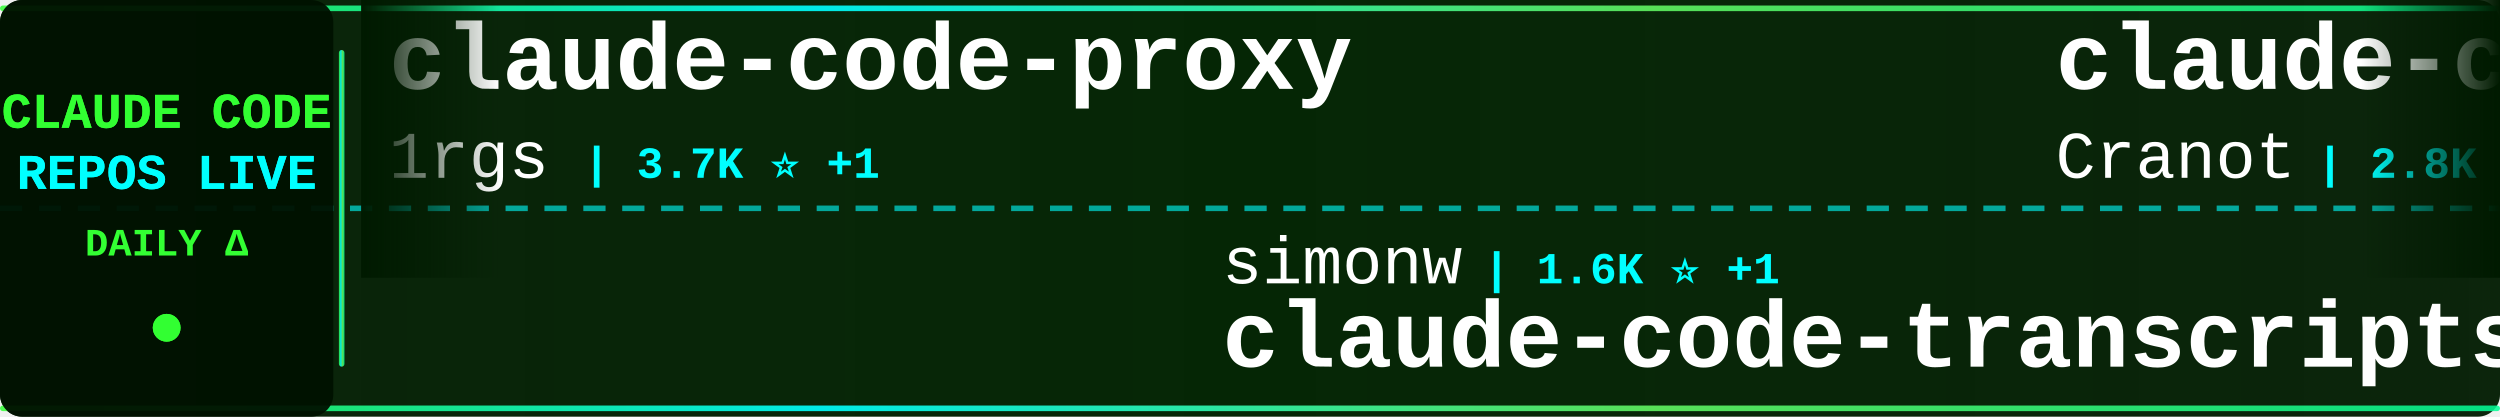
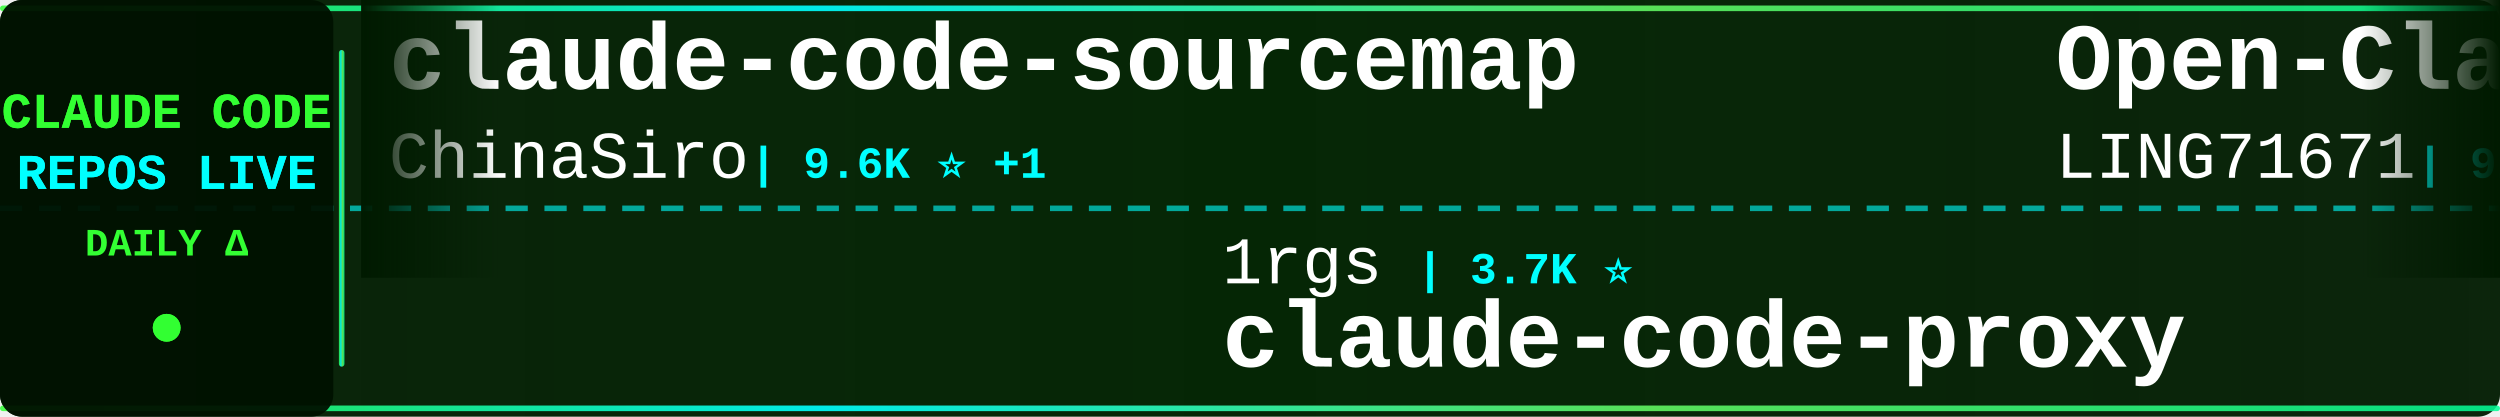
<svg xmlns="http://www.w3.org/2000/svg" width="900" height="150">
  <defs>
    <linearGradient id="tickerBg" x1="0%" y1="0%" x2="100%" y2="0%">
      <stop offset="0%" style="stop-color:#001a00;stop-opacity:0.95" />
      <stop offset="50%" style="stop-color:#002200;stop-opacity:0.98" />
      <stop offset="100%" style="stop-color:#001a00;stop-opacity:0.95" />
    </linearGradient>
    <linearGradient id="borderGrad" x1="0%" y1="0%" x2="100%" y2="0%">
      <stop offset="0%" style="stop-color:#33ff33;stop-opacity:0.85">
        <animate attributeName="stop-opacity" values="0.85;1;0.85" dur="2s" repeatCount="indefinite" />
      </stop>
      <stop offset="33%" style="stop-color:#00ffff;stop-opacity:0.9">
        <animate attributeName="stop-opacity" values="0.9;1;0.9" dur="2.2s" repeatCount="indefinite" />
      </stop>
      <stop offset="66%" style="stop-color:#66ff66;stop-opacity:0.85">
        <animate attributeName="stop-opacity" values="0.85;1;0.85" dur="1.8s" repeatCount="indefinite" />
      </stop>
      <stop offset="100%" style="stop-color:#00ff99;stop-opacity:0.85">
        <animate attributeName="stop-opacity" values="0.85;1;0.85" dur="2s" repeatCount="indefinite" />
      </stop>
    </linearGradient>
    <filter id="textGlow">
      <feGaussianBlur stdDeviation="0.1" result="coloredBlur" />
      <feMerge>
        <feMergeNode in="coloredBlur" />
        <feMergeNode in="SourceGraphic" />
      </feMerge>
    </filter>
    <filter id="metricGlow">
      <feGaussianBlur stdDeviation="0.2" result="coloredBlur" />
      <feMerge>
        <feMergeNode in="coloredBlur" />
        <feMergeNode in="SourceGraphic" />
      </feMerge>
    </filter>
    <linearGradient id="leftFade" x1="0%" y1="0%" x2="100%" y2="0%">
      <stop offset="0%" style="stop-color:#001a00;stop-opacity:1" />
      <stop offset="100%" style="stop-color:#001a00;stop-opacity:0" />
    </linearGradient>
    <linearGradient id="rightFade" x1="0%" y1="0%" x2="100%" y2="0%">
      <stop offset="0%" style="stop-color:#001a00;stop-opacity:0" />
      <stop offset="100%" style="stop-color:#001a00;stop-opacity:1" />
    </linearGradient>
  </defs>
  <rect width="900" height="150" fill="url(#tickerBg)" rx="8" />
  <rect x="0" y="2" width="900" height="2" fill="url(#borderGrad)" rx="1" />
  <rect x="0" y="146" width="900" height="2" fill="url(#borderGrad)" rx="1" />
  <line x1="0" y1="75" x2="900" y2="75" stroke="#00ffff" stroke-width="2" stroke-dasharray="8 6" opacity="0.6" />
  <rect x="0" y="0" width="120" height="150" fill="#001100" opacity="0.95" rx="8" />
  <text x="60" y="46" font-family="'Courier New', monospace" font-size="18" font-weight="bold" fill="#33ff33" text-anchor="middle" filter="url(#textGlow)">
    CLAUDE CODE
  </text>
  <text x="60" y="68" font-family="'Courier New', monospace" font-size="18" font-weight="bold" fill="#00ffff" text-anchor="middle" filter="url(#textGlow)">
    REPOS LIVE
  </text>
  <text x="60" y="92" font-family="'Courier New', monospace" font-size="14" font-weight="bold" fill="#33ff33" text-anchor="middle">
    DAILY Δ
  </text>
  <circle cx="60" cy="118" r="5" fill="#33ff33" filter="url(#metricGlow)">
    <animate attributeName="r" values="4;6;4" dur="1.5s" repeatCount="indefinite" />
    <animate attributeName="opacity" values="0.6;1;0.6" dur="1.5s" repeatCount="indefinite" />
  </circle>
  <rect x="122" y="18" width="2" height="114" fill="url(#borderGrad)" rx="1" />
  <clipPath id="tickerClip">
    <rect x="130" y="0" width="770" height="150" />
  </clipPath>
  <g clip-path="url(#tickerClip)">
    <g id="tickerItems">
      <animateTransform attributeName="transform" attributeType="XML" type="translate" from="0 0" to="-3000 0" dur="54s" repeatCount="indefinite" />
      <g transform="translate(0, 0)">
-         <text x="140" y="32" font-family="'Courier New', monospace" font-size="34" font-weight="bold" fill="#ffffff">claude-code-proxy</text>
-         <text x="140" y="64" font-family="'Courier New', monospace" font-size="24" font-weight="normal" fill="#ffffff" opacity="1.0">1rgs</text>
-         <text x="210" y="64" font-family="'Courier New', monospace" font-size="16" font-weight="bold" fill="#00ffff"> | 3.7K ⭐ +1</text>
+         <text x="140" y="32" font-family="'Courier New', monospace" font-size="34" font-weight="bold" fill="#ffffff">claude-code-sourcemap</text>
+         <text x="140" y="64" font-family="'Courier New', monospace" font-size="24" font-weight="normal" fill="#ffffff" opacity="1.0">ChinaSiro</text>
+         <text x="270" y="64" font-family="'Courier New', monospace" font-size="16" font-weight="bold" fill="#00ffff"> | 9.6K ⭐ +1</text>
      </g>
      <g transform="translate(300, 0)">
-         <text x="140" y="102" font-family="'Courier New', monospace" font-size="24" font-weight="normal" fill="#ffffff" opacity="1.0">simonw</text>
-         <text x="234" y="102" font-family="'Courier New', monospace" font-size="16" font-weight="bold" fill="#00ffff"> | 1.6K ⭐ +1</text>
-         <text x="140" y="132" font-family="'Courier New', monospace" font-size="34" font-weight="bold" fill="#ffffff">claude-code-transcripts</text>
+         <text x="140" y="102" font-family="'Courier New', monospace" font-size="24" font-weight="normal" fill="#ffffff" opacity="1.0">1rgs</text>
+         <text x="210" y="102" font-family="'Courier New', monospace" font-size="16" font-weight="bold" fill="#00ffff"> | 3.7K ⭐</text>
+         <text x="140" y="132" font-family="'Courier New', monospace" font-size="34" font-weight="bold" fill="#ffffff">claude-code-proxy</text>
      </g>
      <g transform="translate(600, 0)">
-         <text x="140" y="32" font-family="'Courier New', monospace" font-size="34" font-weight="bold" fill="#ffffff">claude-code-guide</text>
-         <text x="140" y="64" font-family="'Courier New', monospace" font-size="24" font-weight="normal" fill="#ffffff" opacity="1.0">Cranot</text>
-         <text x="234" y="64" font-family="'Courier New', monospace" font-size="16" font-weight="bold" fill="#00ffff"> | 2.8K ⭐</text>
+         <text x="140" y="32" font-family="'Courier New', monospace" font-size="34" font-weight="bold" fill="#ffffff">Open-ClaudeCode</text>
+         <text x="140" y="64" font-family="'Courier New', monospace" font-size="24" font-weight="normal" fill="#ffffff" opacity="1.0">LING71671</text>
+         <text x="270" y="64" font-family="'Courier New', monospace" font-size="16" font-weight="bold" fill="#00ffff"> | 927 ⭐</text>
      </g>
      <g transform="translate(900, 0)">
-         <text x="140" y="102" font-family="'Courier New', monospace" font-size="24" font-weight="normal" fill="#ffffff" opacity="1.0">Windy3f3f3f3f</text>
-         <text x="318" y="102" font-family="'Courier New', monospace" font-size="16" font-weight="bold" fill="#00ffff"> | 3.3K ⭐ +8</text>
-         <text x="140" y="132" font-family="'Courier New', monospace" font-size="34" font-weight="bold" fill="#ffffff">how-claude-code-works</text>
+         <text x="140" y="102" font-family="'Courier New', monospace" font-size="24" font-weight="normal" fill="#ffffff" opacity="1.0">krusemediallc</text>
+         <text x="318" y="102" font-family="'Courier New', monospace" font-size="16" font-weight="bold" fill="#00ffff"> | 1.0K ⭐</text>
+         <text x="140" y="132" font-family="'Courier New', monospace" font-size="34" font-weight="bold" fill="#ffffff">arcads-claude-code</text>
      </g>
      <g transform="translate(1200, 0)">
-         <text x="140" y="32" font-family="'Courier New', monospace" font-size="34" font-weight="bold" fill="#ffffff">andrej-karpathy-skills</text>
-         <text x="140" y="64" font-family="'Courier New', monospace" font-size="24" font-weight="normal" fill="#ffffff" opacity="1.0">multica-ai</text>
-         <text x="282" y="64" font-family="'Courier New', monospace" font-size="16" font-weight="bold" fill="#00ffff"> | 195.5K ⭐ +47</text>
+         <text x="140" y="32" font-family="'Courier New', monospace" font-size="34" font-weight="bold" fill="#ffffff">claude-code-transcripts</text>
+         <text x="140" y="64" font-family="'Courier New', monospace" font-size="24" font-weight="normal" fill="#ffffff" opacity="1.0">simonw</text>
+         <text x="234" y="64" font-family="'Courier New', monospace" font-size="16" font-weight="bold" fill="#00ffff"> | 1.6K ⭐</text>
      </g>
      <g transform="translate(1500, 0)">
-         <text x="140" y="102" font-family="'Courier New', monospace" font-size="24" font-weight="normal" fill="#ffffff" opacity="1.0">repowise-dev</text>
-         <text x="306" y="102" font-family="'Courier New', monospace" font-size="16" font-weight="bold" fill="#00ffff"> | 1.2K ⭐</text>
-         <text x="140" y="132" font-family="'Courier New', monospace" font-size="34" font-weight="bold" fill="#ffffff">claude-code-prompts</text>
+         <text x="140" y="102" font-family="'Courier New', monospace" font-size="24" font-weight="normal" fill="#ffffff" opacity="1.0">777genius</text>
+         <text x="270" y="102" font-family="'Courier New', monospace" font-size="16" font-weight="bold" fill="#00ffff"> | 920 ⭐</text>
+         <text x="140" y="132" font-family="'Courier New', monospace" font-size="34" font-weight="bold" fill="#ffffff">claude-code-source-code</text>
      </g>
      <g transform="translate(1800, 0)">
-         <text x="140" y="32" font-family="'Courier New', monospace" font-size="34" font-weight="bold" fill="#ffffff">claude-code-settings</text>
-         <text x="140" y="64" font-family="'Courier New', monospace" font-size="24" font-weight="normal" fill="#ffffff" opacity="1.0">feiskyer</text>
-         <text x="258" y="64" font-family="'Courier New', monospace" font-size="16" font-weight="bold" fill="#00ffff"> | 1.6K ⭐</text>
+         <text x="140" y="32" font-family="'Courier New', monospace" font-size="34" font-weight="bold" fill="#ffffff">claude-code-plugins-plus...</text>
+         <text x="140" y="64" font-family="'Courier New', monospace" font-size="24" font-weight="normal" fill="#ffffff" opacity="1.0">jeremylongshore</text>
+         <text x="342" y="64" font-family="'Courier New', monospace" font-size="16" font-weight="bold" fill="#00ffff"> | 2.5K ⭐ +1</text>
      </g>
      <g transform="translate(2100, 0)">
-         <text x="140" y="102" font-family="'Courier New', monospace" font-size="24" font-weight="normal" fill="#ffffff" opacity="1.0">guanshan</text>
-         <text x="258" y="102" font-family="'Courier New', monospace" font-size="16" font-weight="bold" fill="#00ffff"> | 61 ⭐</text>
-         <text x="140" y="132" font-family="'Courier New', monospace" font-size="34" font-weight="bold" fill="#ffffff">ClaudeCode</text>
+         <text x="140" y="102" font-family="'Courier New', monospace" font-size="24" font-weight="normal" fill="#ffffff" opacity="1.0">jqueryscript</text>
+         <text x="306" y="102" font-family="'Courier New', monospace" font-size="16" font-weight="bold" fill="#00ffff"> | 473 ⭐</text>
+         <text x="140" y="132" font-family="'Courier New', monospace" font-size="34" font-weight="bold" fill="#ffffff">awesome-claude-code</text>
      </g>
      <g transform="translate(2400, 0)">
-         <text x="140" y="32" font-family="'Courier New', monospace" font-size="34" font-weight="bold" fill="#ffffff">Claude-code</text>
-         <text x="140" y="64" font-family="'Courier New', monospace" font-size="24" font-weight="normal" fill="#ffffff" opacity="1.0">zstmfhy</text>
-         <text x="246" y="64" font-family="'Courier New', monospace" font-size="16" font-weight="bold" fill="#00ffff"> | 190 ⭐</text>
+         <text x="140" y="32" font-family="'Courier New', monospace" font-size="34" font-weight="bold" fill="#ffffff">claude-code-prompts</text>
+         <text x="140" y="64" font-family="'Courier New', monospace" font-size="24" font-weight="normal" fill="#ffffff" opacity="1.0">repowise-dev</text>
+         <text x="306" y="64" font-family="'Courier New', monospace" font-size="16" font-weight="bold" fill="#00ffff"> | 1.2K ⭐ +1</text>
      </g>
      <g transform="translate(2700, 0)">
-         <text x="140" y="102" font-family="'Courier New', monospace" font-size="24" font-weight="normal" fill="#ffffff" opacity="1.0">https-deeplearning-ai</text>
-         <text x="414" y="102" font-family="'Courier New', monospace" font-size="16" font-weight="bold" fill="#00ffff"> | 535 ⭐</text>
-         <text x="140" y="132" font-family="'Courier New', monospace" font-size="34" font-weight="bold" fill="#ffffff">sc-claude-code-files</text>
+         <text x="140" y="102" font-family="'Courier New', monospace" font-size="24" font-weight="normal" fill="#ffffff" opacity="1.0">lorryjovens-hub</text>
+         <text x="342" y="102" font-family="'Courier New', monospace" font-size="16" font-weight="bold" fill="#00ffff"> | 1.7K ⭐</text>
+         <text x="140" y="132" font-family="'Courier New', monospace" font-size="34" font-weight="bold" fill="#ffffff">claude-code-rust</text>
      </g>
      <g transform="translate(3000, 0)">
-         <text x="140" y="32" font-family="'Courier New', monospace" font-size="34" font-weight="bold" fill="#ffffff">claude-code-proxy</text>
-         <text x="140" y="64" font-family="'Courier New', monospace" font-size="24" font-weight="normal" fill="#ffffff" opacity="1.0">1rgs</text>
-         <text x="210" y="64" font-family="'Courier New', monospace" font-size="16" font-weight="bold" fill="#00ffff"> | 3.7K ⭐ +1</text>
+         <text x="140" y="32" font-family="'Courier New', monospace" font-size="34" font-weight="bold" fill="#ffffff">claude-code-sourcemap</text>
+         <text x="140" y="64" font-family="'Courier New', monospace" font-size="24" font-weight="normal" fill="#ffffff" opacity="1.0">ChinaSiro</text>
+         <text x="270" y="64" font-family="'Courier New', monospace" font-size="16" font-weight="bold" fill="#00ffff"> | 9.6K ⭐ +1</text>
      </g>
      <g transform="translate(3300, 0)">
-         <text x="140" y="102" font-family="'Courier New', monospace" font-size="24" font-weight="normal" fill="#ffffff" opacity="1.0">simonw</text>
-         <text x="234" y="102" font-family="'Courier New', monospace" font-size="16" font-weight="bold" fill="#00ffff"> | 1.6K ⭐ +1</text>
-         <text x="140" y="132" font-family="'Courier New', monospace" font-size="34" font-weight="bold" fill="#ffffff">claude-code-transcripts</text>
+         <text x="140" y="102" font-family="'Courier New', monospace" font-size="24" font-weight="normal" fill="#ffffff" opacity="1.0">1rgs</text>
+         <text x="210" y="102" font-family="'Courier New', monospace" font-size="16" font-weight="bold" fill="#00ffff"> | 3.7K ⭐</text>
+         <text x="140" y="132" font-family="'Courier New', monospace" font-size="34" font-weight="bold" fill="#ffffff">claude-code-proxy</text>
      </g>
      <g transform="translate(3600, 0)">
-         <text x="140" y="32" font-family="'Courier New', monospace" font-size="34" font-weight="bold" fill="#ffffff">claude-code-guide</text>
-         <text x="140" y="64" font-family="'Courier New', monospace" font-size="24" font-weight="normal" fill="#ffffff" opacity="1.0">Cranot</text>
-         <text x="234" y="64" font-family="'Courier New', monospace" font-size="16" font-weight="bold" fill="#00ffff"> | 2.8K ⭐</text>
+         <text x="140" y="32" font-family="'Courier New', monospace" font-size="34" font-weight="bold" fill="#ffffff">Open-ClaudeCode</text>
+         <text x="140" y="64" font-family="'Courier New', monospace" font-size="24" font-weight="normal" fill="#ffffff" opacity="1.0">LING71671</text>
+         <text x="270" y="64" font-family="'Courier New', monospace" font-size="16" font-weight="bold" fill="#00ffff"> | 927 ⭐</text>
      </g>
      <g transform="translate(3900, 0)">
-         <text x="140" y="102" font-family="'Courier New', monospace" font-size="24" font-weight="normal" fill="#ffffff" opacity="1.0">Windy3f3f3f3f</text>
-         <text x="318" y="102" font-family="'Courier New', monospace" font-size="16" font-weight="bold" fill="#00ffff"> | 3.3K ⭐ +8</text>
-         <text x="140" y="132" font-family="'Courier New', monospace" font-size="34" font-weight="bold" fill="#ffffff">how-claude-code-works</text>
+         <text x="140" y="102" font-family="'Courier New', monospace" font-size="24" font-weight="normal" fill="#ffffff" opacity="1.0">krusemediallc</text>
+         <text x="318" y="102" font-family="'Courier New', monospace" font-size="16" font-weight="bold" fill="#00ffff"> | 1.0K ⭐</text>
+         <text x="140" y="132" font-family="'Courier New', monospace" font-size="34" font-weight="bold" fill="#ffffff">arcads-claude-code</text>
      </g>
    </g>
  </g>
  <rect x="130" y="0" width="50" height="100" fill="url(#leftFade)" />
  <rect x="850" y="0" width="50" height="100" fill="url(#rightFade)" />
</svg>
